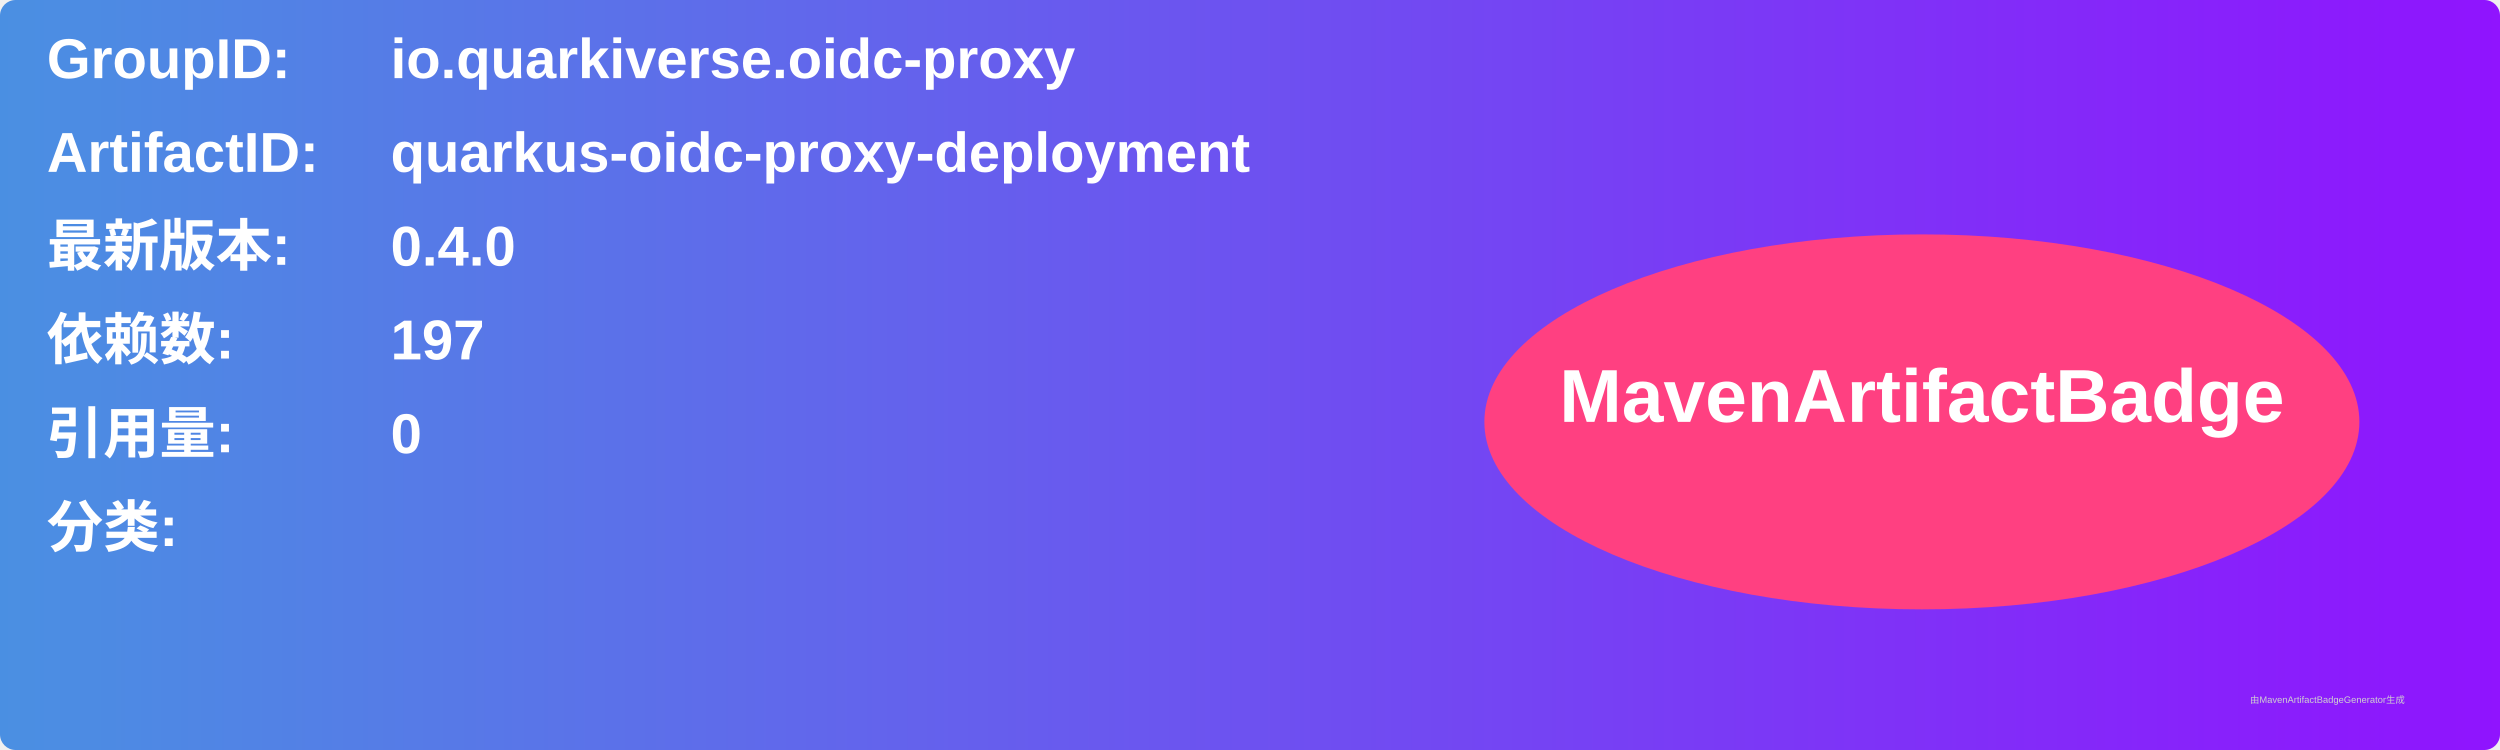
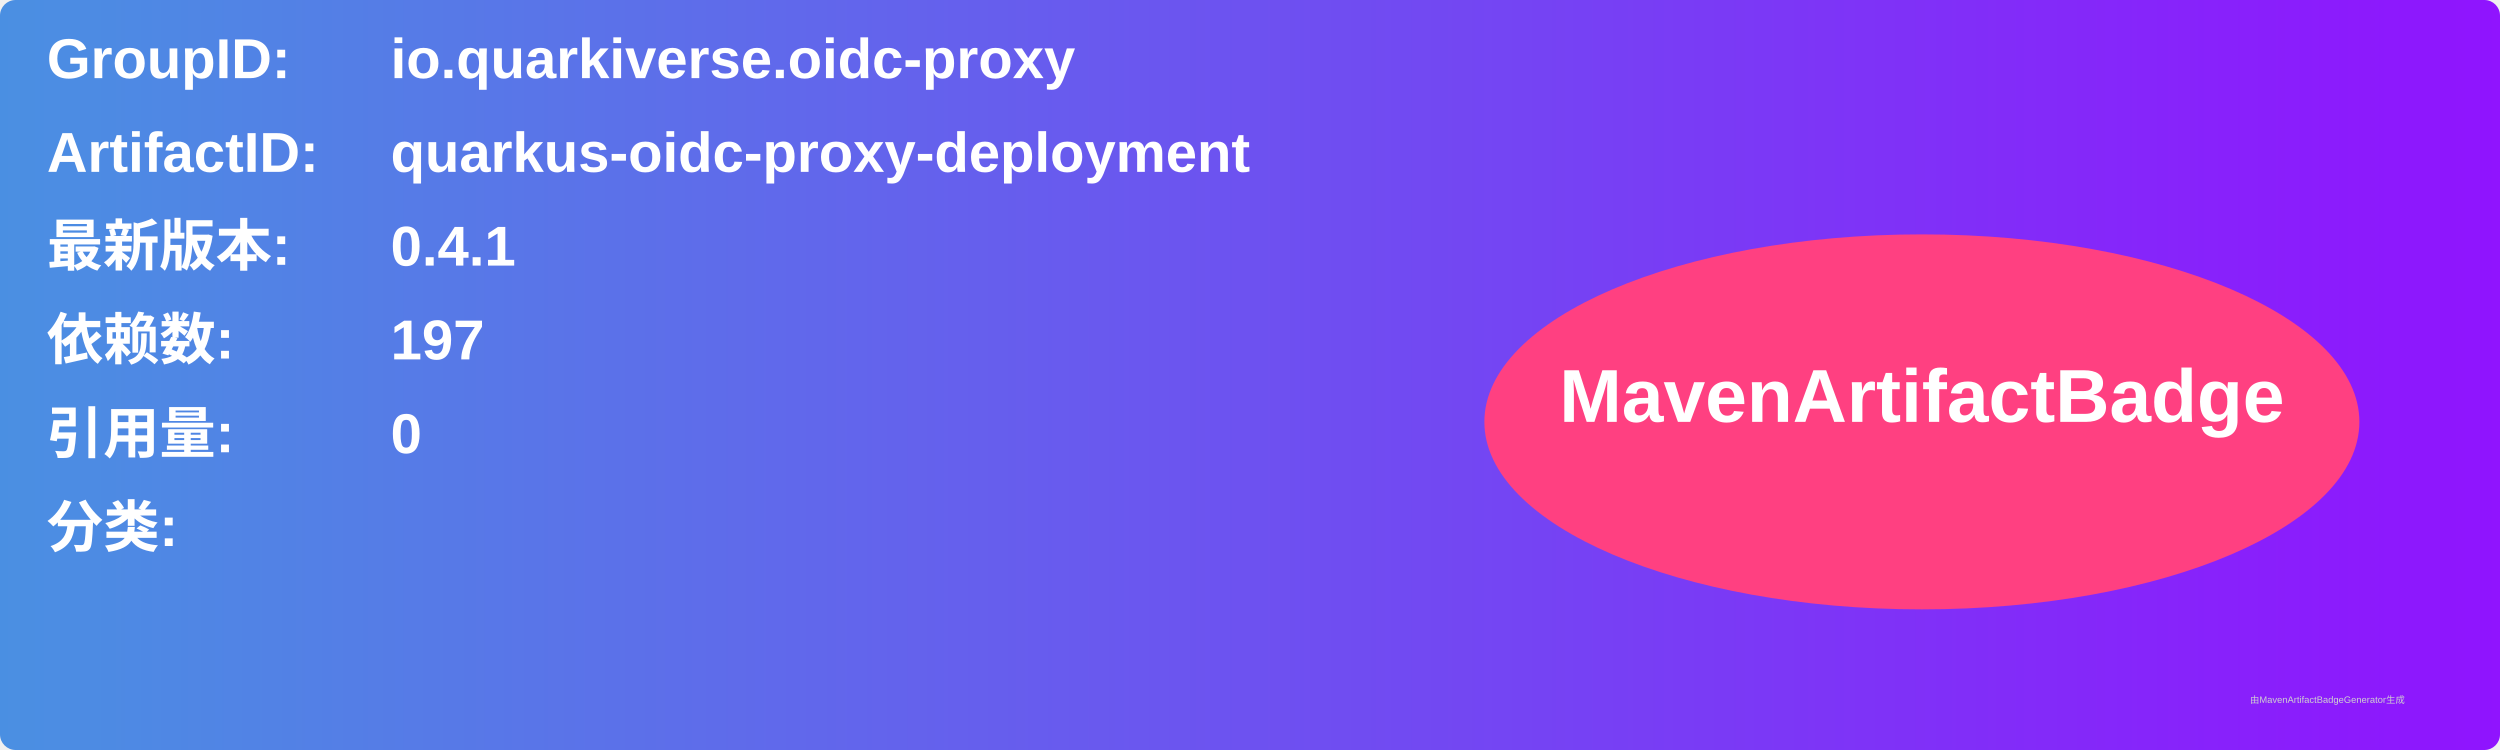
<svg xmlns="http://www.w3.org/2000/svg" width="800" height="240" viewBox="0 0 800 240">
  <linearGradient id="grad" x1="0%" y1="0%" x2="100%" y2="0%">
    <stop offset="0%" stop-color="#4a90e2" />
    <stop offset="100%" stop-color="#9013fe" />
  </linearGradient>
  <rect width="100%" height="100%" rx="5" ry="5" fill="url(#grad)" />
  <g transform="translate(15, 15)">
    <text x="0" y="10" font-family="Arial" font-size="18" fill="white" font-weight="bold" width="260">GroupID:</text>
    <text x="110" y="10" font-family="Arial" font-size="18" fill="white" font-weight="bold" width="460">io.quarkiverse.oidc-proxy</text>
    <text x="0" y="40" font-family="Arial" font-size="18" fill="white" font-weight="bold" width="260">ArtifactID:</text>
    <text x="110" y="40" font-family="Arial" font-size="18" fill="white" font-weight="bold" width="460">quarkus-oidc-proxy-deployment</text>
    <text x="0" y="70" font-family="Arial" font-size="18" fill="white" font-weight="bold">最新版本:</text>
    <text x="110" y="70" font-family="Arial" font-size="18" fill="white" font-weight="bold">
-       <tspan font-weight="bold">0.4.0</tspan>
+       <tspan font-weight="bold">0.4.1</tspan>
    </text>
    <text x="0" y="100" font-family="Arial" font-size="18" fill="white" font-weight="bold">依赖数: </text>
    <text x="110" y="100" font-family="Arial" font-size="18" fill="white">
      <tspan font-weight="bold">197</tspan>
    </text>
    <text x="0" y="130" font-family="Arial" font-size="18" fill="white" font-weight="bold">引用量: </text>
    <text x="110" y="130" font-family="Arial" font-size="18" fill="white">
      <tspan font-weight="bold">0</tspan>
    </text>
    <text x="0" y="160" font-family="Arial" font-size="18" fill="white" font-weight="bold">分类:</text>
    <text x="10" y="190" font-family="Arial" font-size="10" fill="white">
      <tspan font-weight="bold" />
    </text>
    <ellipse cx="600" cy="120" rx="140" ry="60" fill="#ff4081" />
    <text x="600" y="120" text-anchor="middle" font-family="Arial" font-size="24" fill="white" font-weight="bold">MavenArtifactBadge</text>
  </g>
  <text x="720" y="225" font-family="Arial" font-size="3" fill="#d0d0d0">由MavenArtifactBadgeGenerator生成</text>
</svg>
